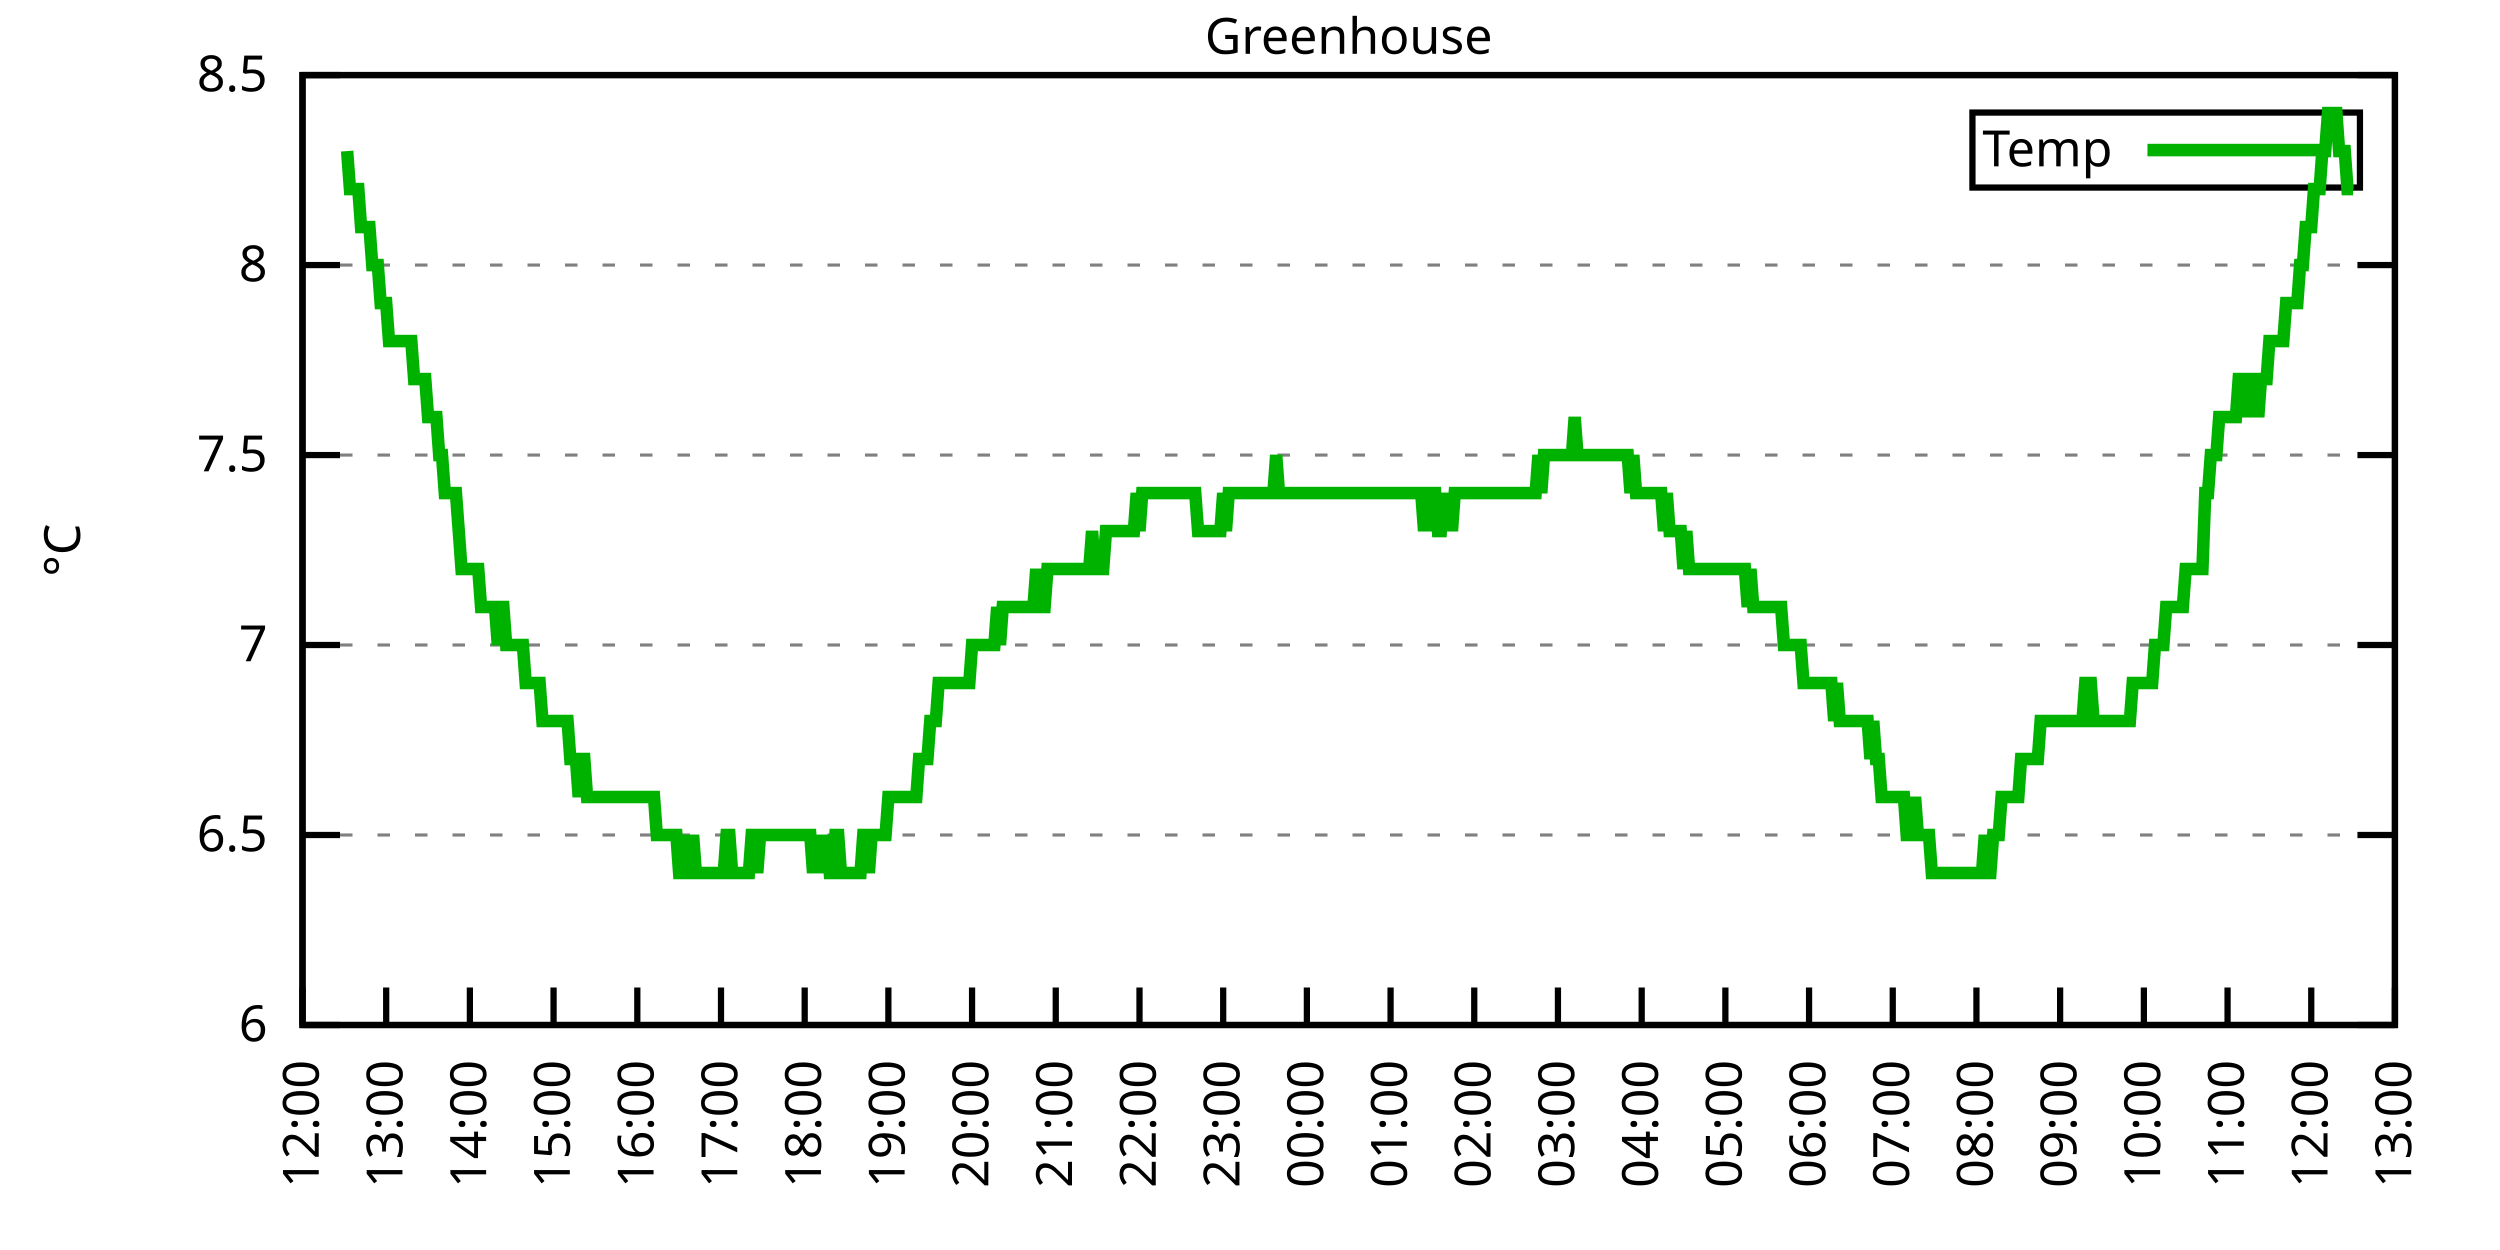
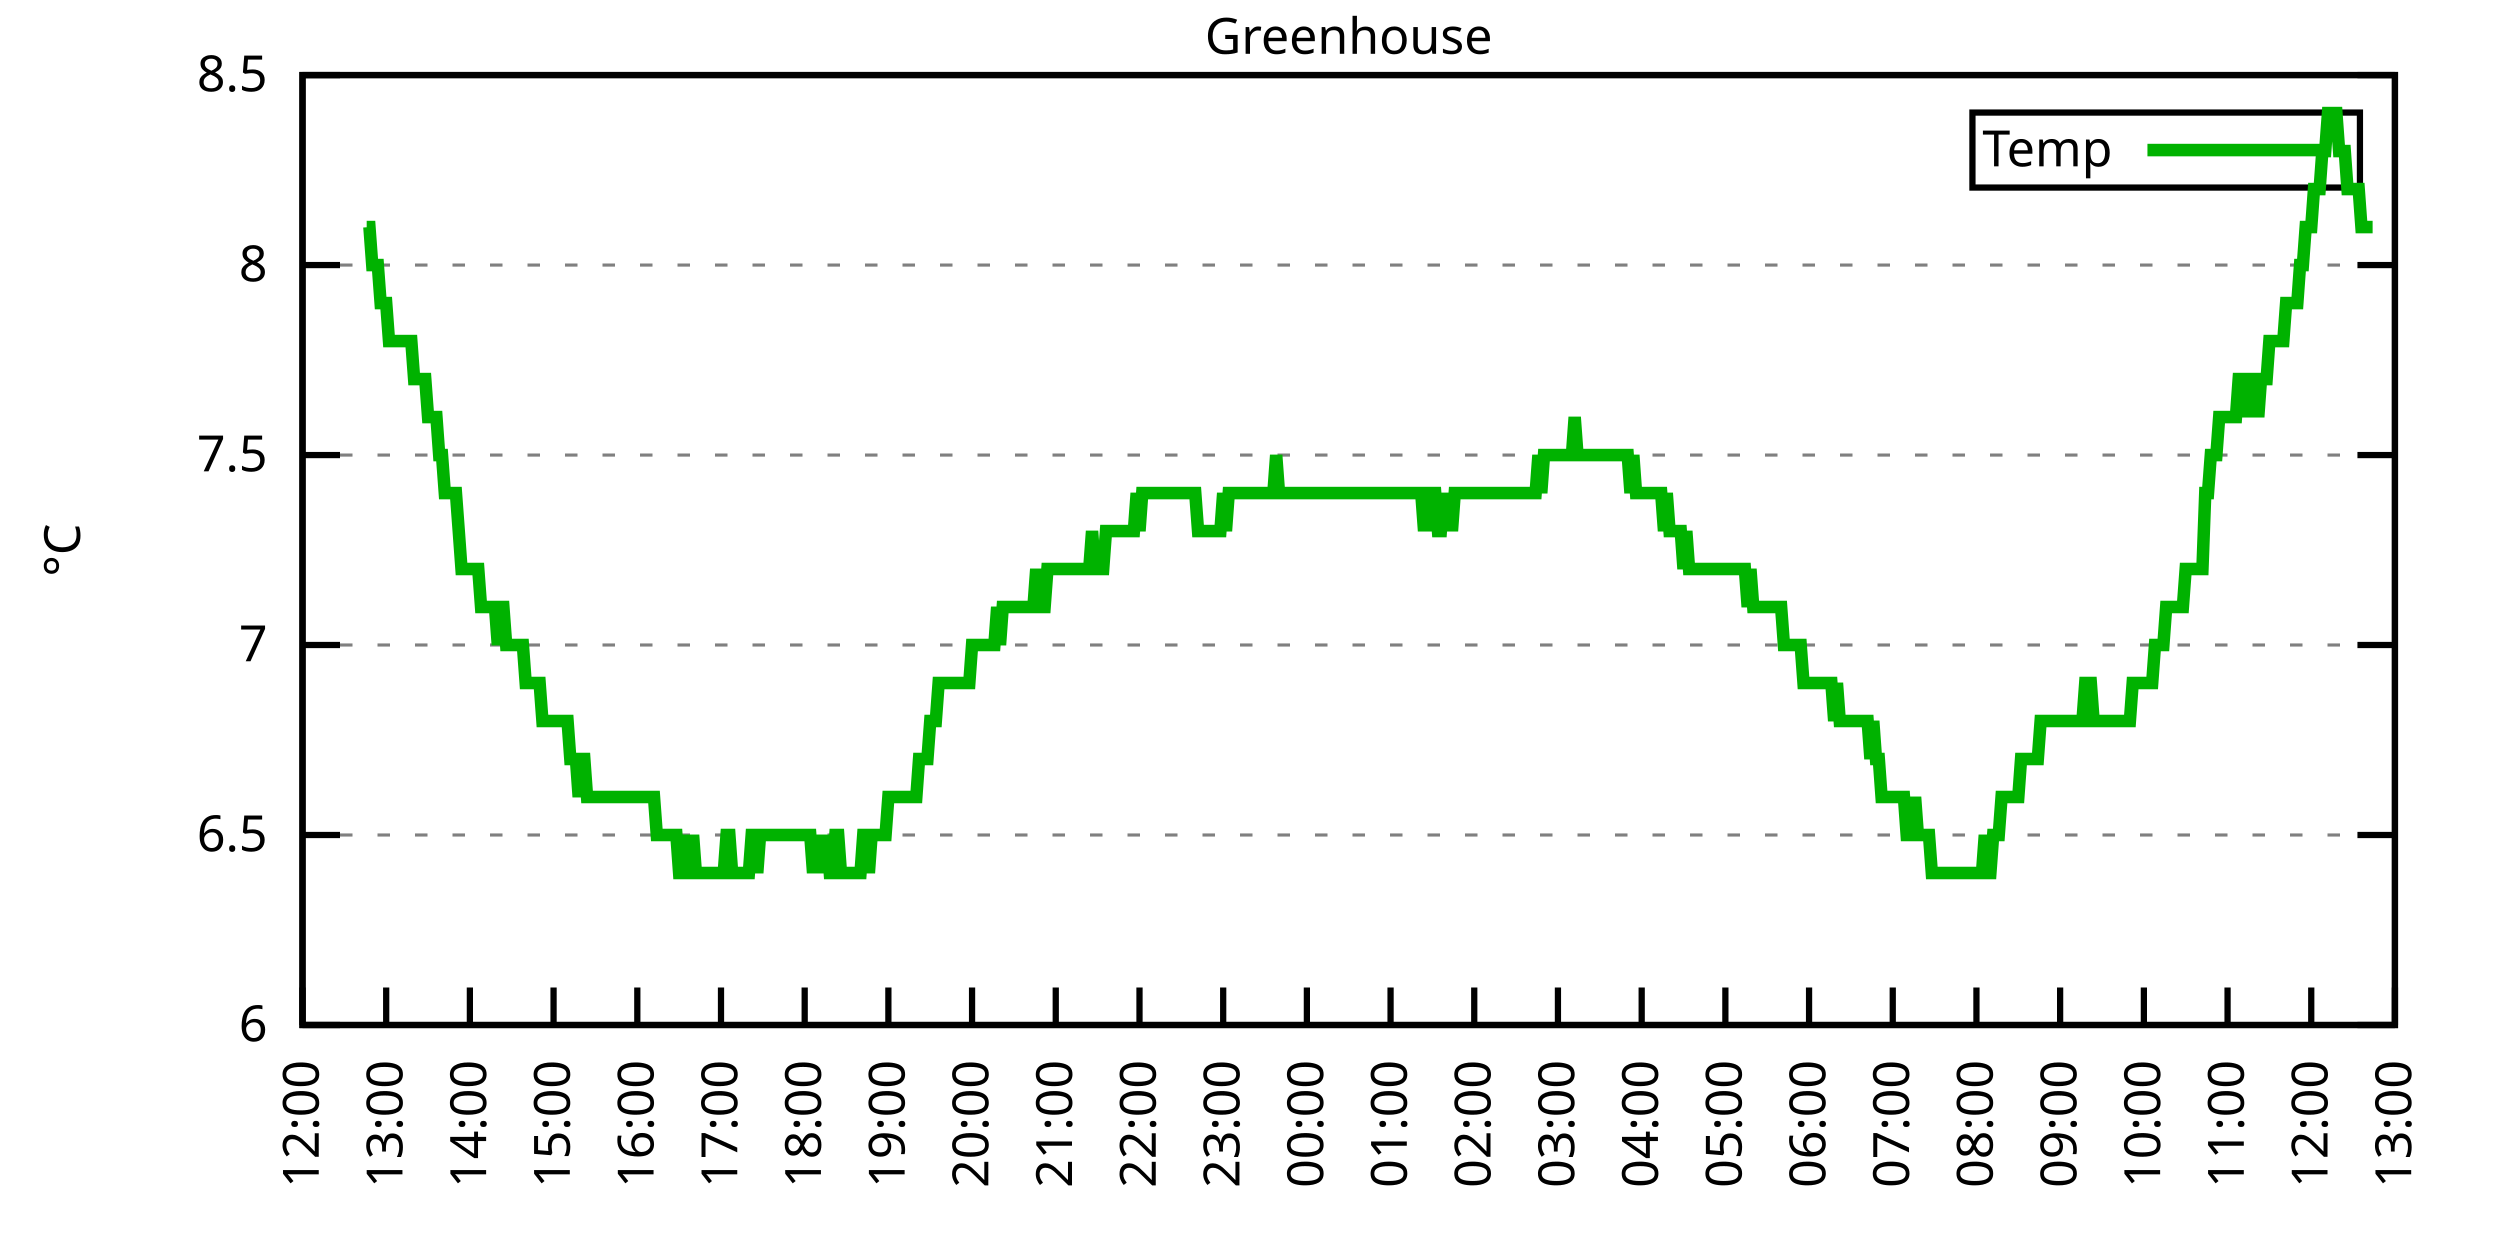
<svg xmlns="http://www.w3.org/2000/svg" xmlns:xlink="http://www.w3.org/1999/xlink" width="400" height="200" viewBox="0 0 400 200">
  <g id="gnuplot_canvas">
    <rect x="0" y="0" width="400" height="200" fill="none" />
    <defs>
      <circle id="gpDot" r="0.5" stroke-width="0.5" stroke="currentColor" />
      <path id="gpPt0" stroke-width="0.333" stroke="currentColor" d="M-1,0 h2 M0,-1 v2" />
      <path id="gpPt1" stroke-width="0.333" stroke="currentColor" d="M-1,-1 L1,1 M1,-1 L-1,1" />
      <path id="gpPt2" stroke-width="0.333" stroke="currentColor" d="M-1,0 L1,0 M0,-1 L0,1 M-1,-1 L1,1 M-1,1 L1,-1" />
      <rect id="gpPt3" stroke-width="0.333" stroke="currentColor" x="-1" y="-1" width="2" height="2" />
      <rect id="gpPt4" stroke-width="0.333" stroke="currentColor" fill="currentColor" x="-1" y="-1" width="2" height="2" />
      <circle id="gpPt5" stroke-width="0.333" stroke="currentColor" cx="0" cy="0" r="1" />
      <use xlink:href="#gpPt5" id="gpPt6" fill="currentColor" stroke="none" />
      <path id="gpPt7" stroke-width="0.333" stroke="currentColor" d="M0,-1.33 L-1.33,0.67 L1.33,0.67 z" />
      <use xlink:href="#gpPt7" id="gpPt8" fill="currentColor" stroke="none" />
      <use xlink:href="#gpPt7" id="gpPt9" stroke="currentColor" transform="rotate(180)" />
      <use xlink:href="#gpPt9" id="gpPt10" fill="currentColor" stroke="none" />
      <use xlink:href="#gpPt3" id="gpPt11" stroke="currentColor" transform="rotate(45)" />
      <use xlink:href="#gpPt11" id="gpPt12" fill="currentColor" stroke="none" />
      <path id="gpPt13" stroke-width="0.333" stroke="currentColor" d="M0,1.330 L1.265,0.411 L0.782,-1.067 L-0.782,-1.076 L-1.265,0.411 z" />
      <use xlink:href="#gpPt13" id="gpPt14" fill="currentColor" stroke="none" />
      <filter id="textbox" filterUnits="objectBoundingBox" x="0" y="0" height="1" width="1">
        <feFlood flood-color="white" flood-opacity="1" result="bgnd" />
        <feComposite in="SourceGraphic" in2="bgnd" operator="atop" />
      </filter>
      <filter id="greybox" filterUnits="objectBoundingBox" x="0" y="0" height="1" width="1">
        <feFlood flood-color="lightgrey" flood-opacity="1" result="grey" />
        <feComposite in="SourceGraphic" in2="grey" operator="atop" />
      </filter>
    </defs>
    <g fill="none" color="white" stroke="currentColor" stroke-width="1.00" stroke-linecap="butt" stroke-linejoin="miter">
</g>
    <g fill="none" color="black" stroke="currentColor" stroke-width="1.00" stroke-linecap="butt" stroke-linejoin="miter">
      <g stroke="none" shape-rendering="crispEdges">
        <polygon fill="rgb(255, 255, 255)" points="48.40,164.00 383.18,164.00 383.18,12.02 48.40,12.02 " />
      </g>
    </g>
    <g fill="none" color="black" stroke="currentColor" stroke-width="1.00" stroke-linecap="butt" stroke-linejoin="miter">
</g>
    <g fill="none" color="black" stroke="black" stroke-width="0.50" stroke-linecap="butt" stroke-linejoin="miter">
</g>
    <g fill="none" color="gray" stroke="currentColor" stroke-width="0.50" stroke-linecap="butt" stroke-linejoin="miter">
      <path stroke="gray" stroke-dasharray="2,4" class="gridline" d="M48.40,164.00 L383.19,164.00  " />
    </g>
    <g fill="none" color="gray" stroke="gray" stroke-width="1.00" stroke-linecap="butt" stroke-linejoin="miter">
</g>
    <g fill="none" color="black" stroke="currentColor" stroke-width="1.00" stroke-linecap="butt" stroke-linejoin="miter">
      <path stroke="black" d="M48.40,164.00 L54.40,164.00 M383.19,164.00 L377.19,164.00  " />
      <g transform="translate(42.80,166.60)" stroke="none" fill="black" font-family="Sans" font-size="8.00" text-anchor="end">
        <text>
          <tspan font-family="Sans"> 6</tspan>
        </text>
      </g>
    </g>
    <g fill="none" color="black" stroke="currentColor" stroke-width="1.00" stroke-linecap="butt" stroke-linejoin="miter">
</g>
    <g fill="none" color="black" stroke="black" stroke-width="0.50" stroke-linecap="butt" stroke-linejoin="miter">
</g>
    <g fill="none" color="gray" stroke="currentColor" stroke-width="0.50" stroke-linecap="butt" stroke-linejoin="miter">
      <path stroke="gray" stroke-dasharray="2,4" class="gridline" d="M48.40,133.60 L383.19,133.60  " />
    </g>
    <g fill="none" color="gray" stroke="gray" stroke-width="1.00" stroke-linecap="butt" stroke-linejoin="miter">
</g>
    <g fill="none" color="black" stroke="currentColor" stroke-width="1.00" stroke-linecap="butt" stroke-linejoin="miter">
      <path stroke="black" d="M48.40,133.60 L54.40,133.60 M383.19,133.60 L377.19,133.60  " />
      <g transform="translate(42.80,136.20)" stroke="none" fill="black" font-family="Sans" font-size="8.00" text-anchor="end">
        <text>
          <tspan font-family="Sans"> 6.5</tspan>
        </text>
      </g>
    </g>
    <g fill="none" color="black" stroke="currentColor" stroke-width="1.00" stroke-linecap="butt" stroke-linejoin="miter">
</g>
    <g fill="none" color="black" stroke="black" stroke-width="0.50" stroke-linecap="butt" stroke-linejoin="miter">
</g>
    <g fill="none" color="gray" stroke="currentColor" stroke-width="0.50" stroke-linecap="butt" stroke-linejoin="miter">
      <path stroke="gray" stroke-dasharray="2,4" class="gridline" d="M48.40,103.20 L383.19,103.20  " />
    </g>
    <g fill="none" color="gray" stroke="gray" stroke-width="1.00" stroke-linecap="butt" stroke-linejoin="miter">
</g>
    <g fill="none" color="black" stroke="currentColor" stroke-width="1.00" stroke-linecap="butt" stroke-linejoin="miter">
      <path stroke="black" d="M48.40,103.20 L54.40,103.20 M383.19,103.20 L377.19,103.20  " />
      <g transform="translate(42.80,105.80)" stroke="none" fill="black" font-family="Sans" font-size="8.00" text-anchor="end">
        <text>
          <tspan font-family="Sans"> 7</tspan>
        </text>
      </g>
    </g>
    <g fill="none" color="black" stroke="currentColor" stroke-width="1.00" stroke-linecap="butt" stroke-linejoin="miter">
</g>
    <g fill="none" color="black" stroke="black" stroke-width="0.50" stroke-linecap="butt" stroke-linejoin="miter">
</g>
    <g fill="none" color="gray" stroke="currentColor" stroke-width="0.50" stroke-linecap="butt" stroke-linejoin="miter">
      <path stroke="gray" stroke-dasharray="2,4" class="gridline" d="M48.40,72.81 L383.19,72.81  " />
    </g>
    <g fill="none" color="gray" stroke="gray" stroke-width="1.00" stroke-linecap="butt" stroke-linejoin="miter">
</g>
    <g fill="none" color="black" stroke="currentColor" stroke-width="1.00" stroke-linecap="butt" stroke-linejoin="miter">
      <path stroke="black" d="M48.40,72.81 L54.40,72.81 M383.19,72.81 L377.19,72.81  " />
      <g transform="translate(42.80,75.41)" stroke="none" fill="black" font-family="Sans" font-size="8.00" text-anchor="end">
        <text>
          <tspan font-family="Sans"> 7.5</tspan>
        </text>
      </g>
    </g>
    <g fill="none" color="black" stroke="currentColor" stroke-width="1.00" stroke-linecap="butt" stroke-linejoin="miter">
</g>
    <g fill="none" color="black" stroke="black" stroke-width="0.50" stroke-linecap="butt" stroke-linejoin="miter">
</g>
    <g fill="none" color="gray" stroke="currentColor" stroke-width="0.50" stroke-linecap="butt" stroke-linejoin="miter">
      <path stroke="gray" stroke-dasharray="2,4" class="gridline" d="M48.40,42.41 L383.19,42.41  " />
    </g>
    <g fill="none" color="gray" stroke="gray" stroke-width="1.00" stroke-linecap="butt" stroke-linejoin="miter">
</g>
    <g fill="none" color="black" stroke="currentColor" stroke-width="1.00" stroke-linecap="butt" stroke-linejoin="miter">
      <path stroke="black" d="M48.40,42.41 L54.40,42.41 M383.19,42.41 L377.19,42.41  " />
      <g transform="translate(42.80,45.01)" stroke="none" fill="black" font-family="Sans" font-size="8.00" text-anchor="end">
        <text>
          <tspan font-family="Sans"> 8</tspan>
        </text>
      </g>
    </g>
    <g fill="none" color="black" stroke="currentColor" stroke-width="1.00" stroke-linecap="butt" stroke-linejoin="miter">
</g>
    <g fill="none" color="black" stroke="black" stroke-width="0.50" stroke-linecap="butt" stroke-linejoin="miter">
</g>
    <g fill="none" color="gray" stroke="currentColor" stroke-width="0.50" stroke-linecap="butt" stroke-linejoin="miter">
      <path stroke="gray" stroke-dasharray="2,4" class="gridline" d="M48.40,12.01 L383.19,12.01  " />
    </g>
    <g fill="none" color="gray" stroke="gray" stroke-width="1.00" stroke-linecap="butt" stroke-linejoin="miter">
</g>
    <g fill="none" color="black" stroke="currentColor" stroke-width="1.00" stroke-linecap="butt" stroke-linejoin="miter">
      <path stroke="black" d="M48.40,12.01 L54.40,12.01 M383.19,12.01 L377.19,12.01  " />
      <g transform="translate(42.80,14.61)" stroke="none" fill="black" font-family="Sans" font-size="8.00" text-anchor="end">
        <text>
          <tspan font-family="Sans"> 8.5</tspan>
        </text>
      </g>
    </g>
    <g fill="none" color="black" stroke="currentColor" stroke-width="1.00" stroke-linecap="butt" stroke-linejoin="miter">
      <path stroke="black" d="M48.40,164.00 L48.40,158.00  " />
      <g transform="translate(51.00,169.60) rotate(270.00)" stroke="none" fill="black" font-family="Sans" font-size="8.00" text-anchor="end">
        <text>
          <tspan font-family="Sans">12:00</tspan>
        </text>
      </g>
    </g>
    <g fill="none" color="black" stroke="currentColor" stroke-width="1.00" stroke-linecap="butt" stroke-linejoin="miter">
      <path stroke="black" d="M61.79,164.00 L61.79,158.00  " />
      <g transform="translate(64.39,169.60) rotate(270.00)" stroke="none" fill="black" font-family="Sans" font-size="8.00" text-anchor="end">
        <text>
          <tspan font-family="Sans">13:00</tspan>
        </text>
      </g>
    </g>
    <g fill="none" color="black" stroke="currentColor" stroke-width="1.00" stroke-linecap="butt" stroke-linejoin="miter">
      <path stroke="black" d="M75.18,164.00 L75.18,158.00  " />
      <g transform="translate(77.78,169.60) rotate(270.00)" stroke="none" fill="black" font-family="Sans" font-size="8.00" text-anchor="end">
        <text>
          <tspan font-family="Sans">14:00</tspan>
        </text>
      </g>
    </g>
    <g fill="none" color="black" stroke="currentColor" stroke-width="1.00" stroke-linecap="butt" stroke-linejoin="miter">
      <path stroke="black" d="M88.57,164.00 L88.57,158.00  " />
      <g transform="translate(91.17,169.60) rotate(270.00)" stroke="none" fill="black" font-family="Sans" font-size="8.00" text-anchor="end">
        <text>
          <tspan font-family="Sans">15:00</tspan>
        </text>
      </g>
    </g>
    <g fill="none" color="black" stroke="currentColor" stroke-width="1.00" stroke-linecap="butt" stroke-linejoin="miter">
      <path stroke="black" d="M101.97,164.00 L101.97,158.00  " />
      <g transform="translate(104.57,169.60) rotate(270.00)" stroke="none" fill="black" font-family="Sans" font-size="8.00" text-anchor="end">
        <text>
          <tspan font-family="Sans">16:00</tspan>
        </text>
      </g>
    </g>
    <g fill="none" color="black" stroke="currentColor" stroke-width="1.00" stroke-linecap="butt" stroke-linejoin="miter">
      <path stroke="black" d="M115.36,164.00 L115.36,158.00  " />
      <g transform="translate(117.96,169.60) rotate(270.00)" stroke="none" fill="black" font-family="Sans" font-size="8.00" text-anchor="end">
        <text>
          <tspan font-family="Sans">17:00</tspan>
        </text>
      </g>
    </g>
    <g fill="none" color="black" stroke="currentColor" stroke-width="1.00" stroke-linecap="butt" stroke-linejoin="miter">
      <path stroke="black" d="M128.75,164.00 L128.75,158.00  " />
      <g transform="translate(131.35,169.60) rotate(270.00)" stroke="none" fill="black" font-family="Sans" font-size="8.00" text-anchor="end">
        <text>
          <tspan font-family="Sans">18:00</tspan>
        </text>
      </g>
    </g>
    <g fill="none" color="black" stroke="currentColor" stroke-width="1.00" stroke-linecap="butt" stroke-linejoin="miter">
      <path stroke="black" d="M142.14,164.00 L142.14,158.00  " />
      <g transform="translate(144.74,169.60) rotate(270.00)" stroke="none" fill="black" font-family="Sans" font-size="8.00" text-anchor="end">
        <text>
          <tspan font-family="Sans">19:00</tspan>
        </text>
      </g>
    </g>
    <g fill="none" color="black" stroke="currentColor" stroke-width="1.00" stroke-linecap="butt" stroke-linejoin="miter">
      <path stroke="black" d="M155.53,164.00 L155.53,158.00  " />
      <g transform="translate(158.13,169.60) rotate(270.00)" stroke="none" fill="black" font-family="Sans" font-size="8.00" text-anchor="end">
        <text>
          <tspan font-family="Sans">20:00</tspan>
        </text>
      </g>
    </g>
    <g fill="none" color="black" stroke="currentColor" stroke-width="1.00" stroke-linecap="butt" stroke-linejoin="miter">
      <path stroke="black" d="M168.92,164.00 L168.92,158.00  " />
      <g transform="translate(171.52,169.60) rotate(270.00)" stroke="none" fill="black" font-family="Sans" font-size="8.00" text-anchor="end">
        <text>
          <tspan font-family="Sans">21:00</tspan>
        </text>
      </g>
    </g>
    <g fill="none" color="black" stroke="currentColor" stroke-width="1.00" stroke-linecap="butt" stroke-linejoin="miter">
      <path stroke="black" d="M182.32,164.00 L182.32,158.00  " />
      <g transform="translate(184.92,169.60) rotate(270.00)" stroke="none" fill="black" font-family="Sans" font-size="8.00" text-anchor="end">
        <text>
          <tspan font-family="Sans">22:00</tspan>
        </text>
      </g>
    </g>
    <g fill="none" color="black" stroke="currentColor" stroke-width="1.00" stroke-linecap="butt" stroke-linejoin="miter">
      <path stroke="black" d="M195.71,164.00 L195.71,158.00  " />
      <g transform="translate(198.31,169.60) rotate(270.00)" stroke="none" fill="black" font-family="Sans" font-size="8.00" text-anchor="end">
        <text>
          <tspan font-family="Sans">23:00</tspan>
        </text>
      </g>
    </g>
    <g fill="none" color="black" stroke="currentColor" stroke-width="1.00" stroke-linecap="butt" stroke-linejoin="miter">
      <path stroke="black" d="M209.10,164.00 L209.10,158.00  " />
      <g transform="translate(211.70,169.60) rotate(270.00)" stroke="none" fill="black" font-family="Sans" font-size="8.00" text-anchor="end">
        <text>
          <tspan font-family="Sans">00:00</tspan>
        </text>
      </g>
    </g>
    <g fill="none" color="black" stroke="currentColor" stroke-width="1.00" stroke-linecap="butt" stroke-linejoin="miter">
      <path stroke="black" d="M222.49,164.00 L222.49,158.00  " />
      <g transform="translate(225.09,169.60) rotate(270.00)" stroke="none" fill="black" font-family="Sans" font-size="8.00" text-anchor="end">
        <text>
          <tspan font-family="Sans">01:00</tspan>
        </text>
      </g>
    </g>
    <g fill="none" color="black" stroke="currentColor" stroke-width="1.00" stroke-linecap="butt" stroke-linejoin="miter">
      <path stroke="black" d="M235.88,164.00 L235.88,158.00  " />
      <g transform="translate(238.48,169.60) rotate(270.00)" stroke="none" fill="black" font-family="Sans" font-size="8.00" text-anchor="end">
        <text>
          <tspan font-family="Sans">02:00</tspan>
        </text>
      </g>
    </g>
    <g fill="none" color="black" stroke="currentColor" stroke-width="1.00" stroke-linecap="butt" stroke-linejoin="miter">
      <path stroke="black" d="M249.27,164.00 L249.27,158.00  " />
      <g transform="translate(251.87,169.60) rotate(270.00)" stroke="none" fill="black" font-family="Sans" font-size="8.00" text-anchor="end">
        <text>
          <tspan font-family="Sans">03:00</tspan>
        </text>
      </g>
    </g>
    <g fill="none" color="black" stroke="currentColor" stroke-width="1.00" stroke-linecap="butt" stroke-linejoin="miter">
      <path stroke="black" d="M262.67,164.00 L262.67,158.00  " />
      <g transform="translate(265.27,169.60) rotate(270.00)" stroke="none" fill="black" font-family="Sans" font-size="8.00" text-anchor="end">
        <text>
          <tspan font-family="Sans">04:00</tspan>
        </text>
      </g>
    </g>
    <g fill="none" color="black" stroke="currentColor" stroke-width="1.00" stroke-linecap="butt" stroke-linejoin="miter">
      <path stroke="black" d="M276.06,164.00 L276.06,158.00  " />
      <g transform="translate(278.66,169.60) rotate(270.00)" stroke="none" fill="black" font-family="Sans" font-size="8.00" text-anchor="end">
        <text>
          <tspan font-family="Sans">05:00</tspan>
        </text>
      </g>
    </g>
    <g fill="none" color="black" stroke="currentColor" stroke-width="1.00" stroke-linecap="butt" stroke-linejoin="miter">
      <path stroke="black" d="M289.45,164.00 L289.45,158.00  " />
      <g transform="translate(292.05,169.60) rotate(270.00)" stroke="none" fill="black" font-family="Sans" font-size="8.00" text-anchor="end">
        <text>
          <tspan font-family="Sans">06:00</tspan>
        </text>
      </g>
    </g>
    <g fill="none" color="black" stroke="currentColor" stroke-width="1.00" stroke-linecap="butt" stroke-linejoin="miter">
      <path stroke="black" d="M302.84,164.00 L302.84,158.00  " />
      <g transform="translate(305.44,169.60) rotate(270.00)" stroke="none" fill="black" font-family="Sans" font-size="8.00" text-anchor="end">
        <text>
          <tspan font-family="Sans">07:00</tspan>
        </text>
      </g>
    </g>
    <g fill="none" color="black" stroke="currentColor" stroke-width="1.00" stroke-linecap="butt" stroke-linejoin="miter">
      <path stroke="black" d="M316.23,164.00 L316.23,158.00  " />
      <g transform="translate(318.83,169.60) rotate(270.00)" stroke="none" fill="black" font-family="Sans" font-size="8.00" text-anchor="end">
        <text>
          <tspan font-family="Sans">08:00</tspan>
        </text>
      </g>
    </g>
    <g fill="none" color="black" stroke="currentColor" stroke-width="1.00" stroke-linecap="butt" stroke-linejoin="miter">
      <path stroke="black" d="M329.62,164.00 L329.62,158.00  " />
      <g transform="translate(332.22,169.60) rotate(270.00)" stroke="none" fill="black" font-family="Sans" font-size="8.00" text-anchor="end">
        <text>
          <tspan font-family="Sans">09:00</tspan>
        </text>
      </g>
    </g>
    <g fill="none" color="black" stroke="currentColor" stroke-width="1.00" stroke-linecap="butt" stroke-linejoin="miter">
      <path stroke="black" d="M343.02,164.00 L343.02,158.00  " />
      <g transform="translate(345.62,169.60) rotate(270.00)" stroke="none" fill="black" font-family="Sans" font-size="8.00" text-anchor="end">
        <text>
          <tspan font-family="Sans">10:00</tspan>
        </text>
      </g>
    </g>
    <g fill="none" color="black" stroke="currentColor" stroke-width="1.00" stroke-linecap="butt" stroke-linejoin="miter">
      <path stroke="black" d="M356.41,164.00 L356.41,158.00  " />
      <g transform="translate(359.01,169.60) rotate(270.00)" stroke="none" fill="black" font-family="Sans" font-size="8.00" text-anchor="end">
        <text>
          <tspan font-family="Sans">11:00</tspan>
        </text>
      </g>
    </g>
    <g fill="none" color="black" stroke="currentColor" stroke-width="1.00" stroke-linecap="butt" stroke-linejoin="miter">
      <path stroke="black" d="M369.80,164.00 L369.80,158.00  " />
      <g transform="translate(372.40,169.60) rotate(270.00)" stroke="none" fill="black" font-family="Sans" font-size="8.00" text-anchor="end">
        <text>
          <tspan font-family="Sans">12:00</tspan>
        </text>
      </g>
    </g>
    <g fill="none" color="black" stroke="currentColor" stroke-width="1.00" stroke-linecap="butt" stroke-linejoin="miter">
      <path stroke="black" d="M383.19,164.00 L383.19,158.00  " />
      <g transform="translate(385.79,169.60) rotate(270.00)" stroke="none" fill="black" font-family="Sans" font-size="8.00" text-anchor="end">
        <text>
          <tspan font-family="Sans">13:00</tspan>
        </text>
      </g>
    </g>
    <g fill="none" color="black" stroke="currentColor" stroke-width="1.00" stroke-linecap="butt" stroke-linejoin="miter">
</g>
    <g fill="none" color="black" stroke="currentColor" stroke-width="1.00" stroke-linecap="butt" stroke-linejoin="miter">
      <path stroke="black" d="M48.40,12.01 L48.40,164.00 L383.19,164.00 L383.19,12.01 L48.40,12.01 Z  " />
    </g>
    <g fill="none" color="black" stroke="currentColor" stroke-width="1.00" stroke-linecap="butt" stroke-linejoin="miter">
</g>
    <g fill="none" color="black" stroke="currentColor" stroke-width="1.00" stroke-linecap="butt" stroke-linejoin="miter">
      <path stroke="black" d="M315.59,30.01 L315.59,18.01 L377.59,18.01 L377.59,30.01 L315.59,30.01 Z  " />
    </g>
    <g id="Greenhouse_plot_1">
      <g fill="none" color="white" stroke="black" stroke-width="2.00" stroke-linecap="butt" stroke-linejoin="miter">
</g>
      <g fill="none" color="black" stroke="currentColor" stroke-width="2.00" stroke-linecap="butt" stroke-linejoin="miter">
        <g transform="translate(337.99,26.61)" stroke="none" fill="black" font-family="Sans" font-size="8.00" text-anchor="end">
          <text>
            <tspan font-family="Sans">Temp</tspan>
          </text>
        </g>
      </g>
      <g fill="none" color="black" stroke="currentColor" stroke-width="2.00" stroke-linecap="butt" stroke-linejoin="miter">
-         <path stroke="rgb(  0, 178,   0)" d="M343.59,24.01 L371.99,24.01 M55.54,24.17 L55.99,30.25 L56.43,30.25 L56.88,30.25 L57.33,30.25 L57.77,36.33   L58.22,36.33 L58.67,36.33 L59.11,36.33 L59.56,42.41 L60.01,42.41 L60.45,42.41 L60.90,48.49 L61.35,48.49   L61.79,48.49 L62.24,54.57 L62.68,54.57 L63.13,54.57 L63.58,54.57 L64.02,54.57 L64.47,54.57 L64.92,54.57   L65.36,54.57 L65.81,54.57 L66.26,60.65 L66.70,60.65 L67.15,60.65 L67.59,60.65 L68.04,60.65 L68.49,66.73   L68.93,66.73 L69.38,66.73 L69.83,66.73 L70.27,72.81 L70.72,72.81 L71.17,78.89 L71.61,78.89 L72.06,78.89   L72.50,78.89 L72.95,78.89 L73.40,84.97 L73.84,91.04 L74.29,91.04 L74.74,91.04 L75.18,91.04 L75.63,91.04   L76.08,91.04 L76.52,91.04 L76.97,97.12 L77.42,97.12 L77.86,97.12 L78.31,97.12 L78.75,97.12 L79.20,97.12   L79.65,103.20 L80.09,97.12 L80.54,97.12 L80.99,103.20 L81.43,103.20 L81.88,103.20 L82.33,103.20 L82.77,103.20   L83.22,103.20 L83.66,103.20 L84.11,109.28 L84.56,109.28 L85.00,109.28 L85.45,109.28 L85.90,109.28 L86.34,109.28   L86.79,115.36 L87.24,115.36 L87.68,115.36 L88.13,115.36 L88.57,115.36 L89.02,115.36 L89.47,115.36 L89.91,115.36   L90.36,115.36 L90.81,115.36 L91.25,121.44 L91.70,121.44 L92.15,121.44 L92.59,127.52 L93.04,121.44 L93.49,121.44   L93.93,127.52 L94.38,127.52 L94.82,127.52 L95.27,127.52 L95.72,127.52 L96.16,127.52 L96.61,127.52 L97.06,127.52   L97.50,127.52 L97.95,127.52 L98.40,127.52 L98.84,127.52 L99.29,127.52 L99.73,127.52 L100.18,127.52 L100.63,127.52   L101.07,127.52 L101.52,127.52 L101.97,127.52 L102.41,127.52 L102.86,127.52 L103.31,127.52 L103.75,127.52 L104.20,127.52   L104.64,127.52 L105.09,133.60 L105.54,133.60 L105.98,133.60 L106.43,133.60 L106.88,133.60 L107.32,133.60 L107.77,133.60   L108.22,133.60 L108.66,139.68 L109.11,139.68 L109.55,133.60 L110.00,139.68 L110.45,139.68 L110.89,133.60 L111.34,139.68   L111.79,139.68 L112.23,139.68 L112.68,139.68 L113.13,139.68 L113.57,139.68 L114.02,139.68 L114.47,139.68 L114.91,139.68   L115.36,139.68 L115.80,139.68 L116.25,133.60 L116.70,133.60 L117.14,139.68 L117.59,139.68 L118.04,139.68 L118.48,139.68   L118.93,139.68 L119.38,139.68 L119.82,139.68 L120.27,133.60 L120.71,133.60 L121.16,139.68 L121.61,133.60 L122.05,133.60   L122.50,133.60 L122.95,133.60 L123.39,133.60 L123.84,133.60 L124.29,133.60 L124.73,133.60 L125.18,133.60 L125.62,133.60   L126.07,133.60 L126.52,133.60 L126.96,133.60 L127.41,133.60 L127.86,133.60 L128.30,133.60 L128.75,133.60 L129.20,133.60   L129.64,133.60 L130.09,139.68 L130.54,133.60 L130.98,139.68 L131.43,133.60 L131.87,139.68 L132.32,133.60 L132.77,139.68   L133.21,139.68 L133.66,133.60 L134.11,133.60 L134.55,139.68 L135.00,139.68 L135.45,139.68 L135.89,139.68 L136.34,139.68   L136.78,139.68 L137.23,139.68 L137.68,139.68 L138.12,133.60 L138.57,133.60 L139.02,139.68 L139.46,133.60 L139.91,133.60   L140.36,133.60 L140.80,133.60 L141.25,133.60 L141.69,133.60 L142.14,127.52 L142.59,127.52 L143.03,127.52 L143.48,127.52   L143.93,127.52 L144.37,127.52 L144.82,127.52 L145.27,127.52 L145.71,127.52 L146.16,127.52 L146.61,127.52 L147.05,121.44   L147.50,121.44 L147.94,121.44 L148.39,121.44 L148.84,115.36 L149.28,115.36 L149.73,115.36 L150.18,109.28 L150.62,109.28   L151.07,109.28 L151.52,109.28 L151.96,109.28 L152.41,109.28 L152.85,109.28 L153.30,109.28 L153.75,109.28 L154.19,109.28   L154.64,109.28 L155.09,109.28 L155.53,103.20 L155.98,103.20 L156.43,103.20 L156.87,103.20 L157.32,103.20 L157.76,103.20   L158.21,103.20 L158.66,103.20 L159.10,103.20 L159.55,97.12 L160.00,103.20 L160.44,97.12 L160.89,97.12 L161.34,97.12   L161.78,97.12 L162.23,97.12 L162.67,97.12 L163.12,97.12 L163.57,97.12 L164.01,97.12 L164.46,97.12 L164.91,97.12   L165.35,97.12 L165.80,91.04 L166.25,97.12 L166.69,97.12 L167.14,97.12 L167.59,91.04 L168.03,91.04 L168.48,91.04   L168.92,91.04 L169.37,91.04 L169.82,91.04 L170.26,91.04 L170.71,91.04 L171.16,91.04 L171.60,91.04 L172.05,91.04   L172.50,91.04 L172.94,91.04 L173.39,91.04 L173.83,91.04 L174.28,91.04 L174.73,84.97 L175.17,91.04 L175.62,91.04   L176.07,91.04 L176.51,91.04 L176.96,84.97 L177.41,84.97 L177.85,84.97 L178.30,84.97 L178.74,84.97 L179.19,84.97   L179.64,84.97 L180.08,84.97 L180.53,84.97 L180.98,84.97 L181.42,84.97 L181.87,78.89 L182.32,84.97 L182.76,78.89   L183.21,78.89 L183.66,78.89 L184.10,78.89 L184.55,78.89 L184.99,78.89 L185.44,78.89 L185.89,78.89 L186.33,78.89   L186.78,78.89 L187.23,78.89 L187.67,78.89 L188.12,78.89 L188.57,78.89 L189.01,78.89 L189.46,78.89 L189.90,78.89   L190.35,78.89 L190.80,78.89 L191.24,78.89 L191.69,84.97 L192.14,84.97 L192.58,84.97 L193.03,84.97 L193.48,84.97   L193.92,84.97 L194.37,84.97 L194.81,84.97 L195.26,84.97 L195.71,78.89 L196.15,84.97 L196.60,78.89 L197.05,78.89   L197.49,78.89 L197.94,78.89 L198.39,78.89 L198.83,78.89 L199.28,78.89 L199.73,78.89 L200.17,78.89 L200.62,78.89   L201.06,78.89 L201.51,78.89 L201.96,78.89 L202.40,78.89 L202.85,78.89 L203.30,78.89 L203.74,78.89 L204.19,72.81   L204.64,78.89 L205.08,78.89 L205.53,78.89 L205.97,78.89 L206.42,78.89 L206.87,78.89 L207.31,78.89 L207.76,78.89   L208.21,78.89 L208.65,78.89 L209.10,78.89 L209.55,78.89 L209.99,78.89 L210.44,78.89 L210.88,78.89 L211.33,78.89   L211.78,78.89 L212.22,78.89 L212.67,78.89 L213.12,78.89 L213.56,78.89 L214.01,78.89 L214.46,78.89 L214.90,78.89   L215.35,78.89 L215.80,78.89 L216.24,78.89 L216.69,78.89 L217.13,78.89 L217.58,78.89 L218.03,78.89 L218.47,78.89   L218.92,78.89 L219.37,78.89 L219.81,78.89 L220.26,78.89 L220.71,78.89 L221.15,78.89 L221.60,78.89 L222.04,78.89   L222.49,78.89 L222.94,78.89 L223.38,78.89 L223.83,78.89 L224.28,78.89 L224.72,78.89 L225.17,78.89 L225.62,78.89   L226.06,78.89 L226.51,78.89 L226.95,78.89 L227.40,78.89 L227.85,84.97 L228.29,78.89 L228.74,84.97 L229.19,78.89   L229.63,78.89 L230.08,84.97 L230.53,84.97 L230.97,78.89 L231.42,84.97 L231.86,78.89 L232.31,84.97 L232.76,78.89   L233.20,78.89 L233.65,78.89 L234.10,78.89 L234.54,78.89 L234.99,78.89 L235.44,78.89 L235.88,78.89 L236.33,78.89   L236.78,78.89 L237.22,78.89 L237.67,78.89 L238.11,78.89 L238.56,78.89 L239.01,78.89 L239.45,78.89 L239.90,78.89   L240.35,78.89 L240.79,78.89 L241.24,78.89 L241.69,78.89 L242.13,78.89 L242.58,78.89 L243.02,78.89 L243.47,78.89   L243.92,78.89 L244.36,78.89 L244.81,78.89 L245.26,78.89 L245.70,78.89 L246.15,72.81 L246.60,78.89 L247.04,72.81   L247.49,72.81 L247.93,72.81 L248.38,72.81 L248.83,72.81 L249.27,72.81 L249.72,72.81 L250.17,72.81 L250.61,72.81   L251.06,72.81 L251.51,72.81 L251.95,66.73 L252.40,72.81 L252.85,72.81 L253.29,72.81 L253.74,72.81 L254.18,72.81   L254.63,72.81 L255.08,72.81 L255.52,72.81 L255.97,72.81 L256.42,72.81 L256.86,72.81 L257.31,72.81 L257.76,72.81   L258.20,72.81 L258.65,72.81 L259.09,72.81 L259.54,72.81 L259.99,72.81 L260.43,72.81 L260.88,78.89 L261.33,72.81   L261.77,78.89 L262.22,78.89 L262.67,78.89 L263.11,78.89 L263.56,78.89 L264.00,78.89 L264.45,78.89 L264.90,78.89   L265.34,78.89 L265.79,78.89 L266.24,84.97 L266.68,78.89 L267.13,84.97 L267.58,84.97 L268.02,84.97 L268.47,84.97   L268.92,84.97 L269.36,91.04 L269.81,84.97 L270.25,91.04 L270.70,91.04 L271.15,91.04 L271.59,91.04 L272.04,91.04   L272.49,91.04 L272.93,91.04 L273.38,91.04 L273.83,91.04 L274.27,91.04 L274.72,91.04 L275.16,91.04 L275.61,91.04   L276.06,91.04 L276.50,91.04 L276.95,91.04 L277.40,91.04 L277.84,91.04 L278.29,91.04 L278.74,91.04 L279.18,91.04   L279.63,97.12 L280.07,91.04 L280.52,97.12 L280.97,97.12 L281.41,97.12 L281.86,97.12 L282.31,97.12 L282.75,97.12   L283.20,97.12 L283.65,97.12 L284.09,97.12 L284.54,97.12 L284.98,97.12 L285.43,103.20 L285.88,103.20 L286.32,103.20   L286.77,103.20 L287.22,103.20 L287.66,103.20 L288.11,103.20 L288.56,109.28 L289.00,109.28 L289.45,109.28 L289.90,109.28   L290.34,109.28 L290.79,109.28 L291.23,109.28 L291.68,109.28 L292.13,109.28 L292.57,109.28 L293.02,109.28 L293.47,115.36   L293.91,109.28 L294.36,115.36 L294.81,115.36 L295.25,115.36 L295.70,115.36 L296.14,115.36 L296.59,115.36 L297.04,115.36   L297.48,115.36 L297.93,115.36 L298.38,115.36 L298.82,115.36 L299.27,121.44 L299.72,115.36 L300.16,121.44 L300.61,121.44   L301.05,127.52 L301.50,127.52 L301.95,127.52 L302.39,127.52 L302.84,127.52 L303.29,127.52 L303.73,127.52 L304.18,127.52   L304.63,127.52 L305.07,133.60 L305.52,133.60 L305.97,133.60 L306.41,127.52 L306.86,133.60 L307.30,133.60 L307.75,133.60   L308.20,133.60 L308.64,133.60 L309.09,139.68 L309.54,139.68 L309.98,139.68 L310.43,139.68 L310.88,139.68 L311.32,139.68   L311.77,139.68 L312.21,139.68 L312.66,139.68 L313.11,139.68 L313.55,139.68 L314.00,139.68 L314.45,139.68 L314.89,139.68   L315.34,139.68 L315.79,139.68 L316.23,139.68 L316.68,139.68 L317.12,139.68 L317.57,133.60 L318.02,139.68 L318.46,139.68   L318.91,133.60 L319.36,133.60 L319.80,133.60 L320.25,127.52 L320.70,127.52 L321.14,127.52 L321.59,127.52 L322.04,127.52   L322.48,127.52 L322.93,127.52 L323.37,121.44 L323.82,121.44 L324.27,121.44 L324.71,121.44 L325.16,121.44 L325.61,121.44   L326.05,121.44 L326.50,115.36 L326.95,115.36 L327.39,115.36 L327.84,115.36 L328.28,115.36 L328.73,115.36 L329.18,115.36   L329.62,115.36 L330.07,115.36 L330.52,115.36 L330.96,115.36 L331.41,115.36 L331.86,115.36 L332.30,115.36 L332.75,115.36   L333.19,115.36 L333.64,109.28 L334.09,109.28 L334.53,109.28 L334.98,115.36 L335.43,115.36 L335.87,115.36 L336.32,115.36   L336.77,115.36 L337.21,115.36 L337.66,115.36 L338.10,115.36 L338.55,115.36 L339.00,115.36 L339.44,115.36 L339.89,115.36   L340.34,115.36 L340.78,115.36 L341.23,109.28 L341.68,109.28 L342.12,109.28 L342.57,109.28 L343.02,109.28 L343.46,109.28   L343.91,109.28 L344.35,109.28 L344.80,103.20 L345.25,103.20 L345.69,103.20 L346.14,103.20 L346.59,97.12 L347.03,97.12   L347.48,97.12 L347.93,97.12 L348.37,97.12 L348.82,97.12 L349.26,97.12 L349.71,91.04 L350.16,91.04 L350.60,91.04   L351.05,91.04 L351.50,91.04 L351.94,91.04 L352.39,91.04 L352.84,78.89 L353.28,78.89 L353.73,72.81 L354.17,72.81   L354.62,72.81 L355.07,66.73 L355.51,66.73 L355.96,66.73 L356.41,66.73 L356.85,66.73 L357.30,66.73 L357.75,66.73   L358.19,60.65 L358.64,60.65 L359.09,60.65 L359.53,66.73 L359.98,60.65 L360.42,60.65 L360.87,60.65 L361.32,66.73   L361.76,60.65 L362.21,60.65 L362.66,60.65 L363.10,54.57 L363.55,54.57 L364.00,54.57 L364.44,54.57 L364.89,54.57   L365.33,54.57 L365.78,48.49 L366.23,48.49 L366.67,48.49 L367.12,48.49 L367.57,48.49 L368.01,42.41 L368.46,42.41   L368.91,36.33 L369.35,36.33 L369.80,36.33 L370.24,30.25 L370.69,30.25 L371.14,30.25 L371.58,24.17 L372.03,24.17   L372.48,18.09 L372.92,18.09 L373.37,18.09 L373.82,18.09 L374.26,24.17 L374.71,24.17 L375.16,24.17 L375.60,30.25   L376.05,30.25 L376.49,30.25  " />
+         <path stroke="rgb(  0, 178,   0)" d="M343.59,24.01 L371.99,24.01 M58.67,36.33 L59.11,36.33 L59.56,42.41 L60.01,42.41 L60.45,42.41 L60.90,48.49   L61.35,48.49 L61.79,48.49 L62.24,54.57 L62.68,54.57 L63.13,54.57 L63.58,54.57 L64.02,54.57 L64.47,54.57   L64.92,54.57 L65.36,54.57 L65.81,54.57 L66.26,60.65 L66.70,60.65 L67.15,60.65 L67.59,60.65 L68.04,60.65   L68.49,66.73 L68.93,66.73 L69.38,66.73 L69.83,66.73 L70.27,72.81 L70.72,72.81 L71.17,78.89 L71.61,78.89   L72.06,78.89 L72.50,78.89 L72.95,78.89 L73.40,84.97 L73.84,91.04 L74.29,91.04 L74.74,91.04 L75.18,91.04   L75.63,91.04 L76.08,91.04 L76.52,91.04 L76.97,97.12 L77.42,97.12 L77.86,97.12 L78.31,97.12 L78.75,97.12   L79.20,97.12 L79.65,103.20 L80.09,97.12 L80.54,97.12 L80.99,103.20 L81.43,103.20 L81.88,103.20 L82.33,103.20   L82.77,103.20 L83.22,103.20 L83.66,103.20 L84.11,109.28 L84.56,109.28 L85.00,109.28 L85.45,109.28 L85.90,109.28   L86.34,109.28 L86.79,115.36 L87.24,115.36 L87.68,115.36 L88.13,115.36 L88.57,115.36 L89.02,115.36 L89.47,115.36   L89.91,115.36 L90.36,115.36 L90.81,115.36 L91.25,121.44 L91.70,121.44 L92.15,121.44 L92.59,127.52 L93.04,121.44   L93.49,121.44 L93.93,127.52 L94.38,127.52 L94.82,127.52 L95.27,127.52 L95.72,127.52 L96.16,127.52 L96.61,127.52   L97.06,127.52 L97.50,127.52 L97.95,127.52 L98.40,127.52 L98.84,127.52 L99.29,127.52 L99.73,127.52 L100.18,127.52   L100.63,127.52 L101.07,127.52 L101.52,127.52 L101.97,127.52 L102.41,127.52 L102.86,127.52 L103.31,127.52 L103.75,127.52   L104.20,127.52 L104.64,127.52 L105.09,133.60 L105.54,133.60 L105.98,133.60 L106.43,133.60 L106.88,133.60 L107.32,133.60   L107.77,133.60 L108.22,133.60 L108.66,139.68 L109.11,139.68 L109.55,133.60 L110.00,139.68 L110.45,139.68 L110.89,133.60   L111.34,139.68 L111.79,139.68 L112.23,139.68 L112.68,139.68 L113.13,139.68 L113.57,139.68 L114.02,139.68 L114.47,139.68   L114.91,139.68 L115.36,139.68 L115.80,139.68 L116.25,133.60 L116.70,133.60 L117.14,139.68 L117.59,139.68 L118.04,139.68   L118.48,139.68 L118.93,139.68 L119.38,139.68 L119.82,139.68 L120.27,133.60 L120.71,133.60 L121.16,139.68 L121.61,133.60   L122.05,133.60 L122.50,133.60 L122.95,133.60 L123.39,133.60 L123.84,133.60 L124.29,133.60 L124.73,133.60 L125.18,133.60   L125.62,133.60 L126.07,133.60 L126.52,133.60 L126.96,133.60 L127.41,133.60 L127.86,133.60 L128.30,133.60 L128.75,133.60   L129.20,133.60 L129.64,133.60 L130.09,139.68 L130.54,133.60 L130.98,139.68 L131.43,133.60 L131.87,139.68 L132.32,133.60   L132.77,139.68 L133.21,139.68 L133.66,133.60 L134.11,133.60 L134.55,139.68 L135.00,139.68 L135.45,139.68 L135.89,139.68   L136.34,139.68 L136.78,139.68 L137.23,139.68 L137.68,139.68 L138.12,133.60 L138.57,133.60 L139.02,139.68 L139.46,133.60   L139.91,133.60 L140.36,133.60 L140.80,133.60 L141.25,133.60 L141.69,133.60 L142.14,127.52 L142.59,127.52 L143.03,127.52   L143.48,127.52 L143.93,127.52 L144.37,127.52 L144.82,127.52 L145.27,127.52 L145.71,127.52 L146.16,127.52 L146.61,127.52   L147.05,121.44 L147.50,121.44 L147.94,121.44 L148.39,121.44 L148.84,115.36 L149.28,115.36 L149.73,115.36 L150.18,109.28   L150.62,109.28 L151.07,109.28 L151.52,109.28 L151.96,109.28 L152.41,109.28 L152.85,109.28 L153.30,109.28 L153.75,109.28   L154.19,109.28 L154.64,109.28 L155.09,109.28 L155.53,103.20 L155.98,103.20 L156.43,103.20 L156.87,103.20 L157.32,103.20   L157.76,103.20 L158.21,103.20 L158.66,103.20 L159.10,103.20 L159.55,97.12 L160.00,103.20 L160.44,97.12 L160.89,97.12   L161.34,97.12 L161.78,97.12 L162.23,97.12 L162.67,97.12 L163.12,97.12 L163.57,97.12 L164.01,97.12 L164.46,97.12   L164.91,97.12 L165.35,97.12 L165.80,91.04 L166.25,97.12 L166.69,97.12 L167.14,97.12 L167.59,91.04 L168.03,91.04   L168.48,91.04 L168.92,91.04 L169.37,91.04 L169.82,91.04 L170.26,91.04 L170.71,91.04 L171.16,91.04 L171.60,91.04   L172.05,91.04 L172.50,91.04 L172.94,91.04 L173.39,91.04 L173.83,91.04 L174.28,91.04 L174.73,84.97 L175.17,91.04   L175.62,91.04 L176.07,91.04 L176.51,91.04 L176.96,84.97 L177.41,84.97 L177.85,84.97 L178.30,84.97 L178.74,84.97   L179.19,84.97 L179.64,84.97 L180.08,84.97 L180.53,84.97 L180.98,84.97 L181.42,84.97 L181.87,78.89 L182.32,84.97   L182.76,78.89 L183.21,78.89 L183.66,78.89 L184.10,78.89 L184.55,78.89 L184.99,78.89 L185.44,78.89 L185.89,78.89   L186.33,78.89 L186.78,78.89 L187.23,78.89 L187.67,78.89 L188.12,78.89 L188.57,78.89 L189.01,78.89 L189.46,78.89   L189.90,78.89 L190.35,78.89 L190.80,78.89 L191.24,78.89 L191.69,84.97 L192.14,84.97 L192.58,84.97 L193.03,84.97   L193.48,84.97 L193.92,84.97 L194.37,84.97 L194.81,84.97 L195.26,84.97 L195.71,78.89 L196.15,84.97 L196.60,78.89   L197.05,78.89 L197.49,78.89 L197.94,78.89 L198.39,78.89 L198.83,78.89 L199.28,78.89 L199.73,78.89 L200.17,78.89   L200.62,78.89 L201.06,78.89 L201.51,78.89 L201.96,78.89 L202.40,78.89 L202.85,78.89 L203.30,78.89 L203.74,78.89   L204.19,72.81 L204.64,78.89 L205.08,78.89 L205.53,78.89 L205.97,78.89 L206.42,78.89 L206.87,78.89 L207.31,78.89   L207.76,78.89 L208.21,78.89 L208.65,78.89 L209.10,78.89 L209.55,78.89 L209.99,78.89 L210.44,78.89 L210.88,78.89   L211.33,78.89 L211.78,78.89 L212.22,78.89 L212.67,78.89 L213.12,78.89 L213.56,78.89 L214.01,78.89 L214.46,78.89   L214.90,78.89 L215.35,78.89 L215.80,78.89 L216.24,78.89 L216.69,78.89 L217.13,78.89 L217.58,78.89 L218.03,78.89   L218.47,78.89 L218.92,78.89 L219.37,78.89 L219.81,78.89 L220.26,78.89 L220.71,78.89 L221.15,78.89 L221.60,78.89   L222.04,78.89 L222.49,78.89 L222.94,78.89 L223.38,78.89 L223.83,78.89 L224.28,78.89 L224.72,78.89 L225.17,78.89   L225.62,78.89 L226.06,78.89 L226.51,78.89 L226.95,78.89 L227.40,78.89 L227.85,84.97 L228.29,78.89 L228.74,84.97   L229.19,78.89 L229.63,78.89 L230.08,84.97 L230.53,84.97 L230.97,78.89 L231.42,84.97 L231.86,78.89 L232.31,84.97   L232.76,78.89 L233.20,78.89 L233.65,78.89 L234.10,78.89 L234.54,78.89 L234.99,78.89 L235.44,78.89 L235.88,78.89   L236.33,78.89 L236.78,78.89 L237.22,78.89 L237.67,78.89 L238.11,78.89 L238.56,78.89 L239.01,78.89 L239.45,78.89   L239.90,78.89 L240.35,78.89 L240.79,78.89 L241.24,78.89 L241.69,78.89 L242.13,78.89 L242.58,78.89 L243.02,78.89   L243.47,78.89 L243.92,78.89 L244.36,78.89 L244.81,78.89 L245.26,78.89 L245.70,78.89 L246.15,72.81 L246.60,78.89   L247.04,72.81 L247.49,72.81 L247.93,72.81 L248.38,72.81 L248.83,72.81 L249.27,72.81 L249.72,72.81 L250.17,72.81   L250.61,72.81 L251.06,72.81 L251.51,72.81 L251.95,66.73 L252.40,72.81 L252.85,72.81 L253.29,72.81 L253.74,72.81   L254.18,72.81 L254.63,72.81 L255.08,72.81 L255.52,72.81 L255.97,72.81 L256.42,72.81 L256.86,72.81 L257.31,72.81   L257.76,72.81 L258.20,72.81 L258.65,72.81 L259.09,72.81 L259.54,72.81 L259.99,72.81 L260.43,72.81 L260.88,78.89   L261.33,72.81 L261.77,78.89 L262.22,78.89 L262.67,78.89 L263.11,78.89 L263.56,78.89 L264.00,78.89 L264.45,78.89   L264.90,78.89 L265.34,78.89 L265.79,78.89 L266.24,84.97 L266.68,78.89 L267.13,84.97 L267.58,84.97 L268.02,84.97   L268.47,84.97 L268.92,84.97 L269.36,91.04 L269.81,84.97 L270.25,91.04 L270.70,91.04 L271.15,91.04 L271.59,91.04   L272.04,91.04 L272.49,91.04 L272.93,91.04 L273.38,91.04 L273.83,91.04 L274.27,91.04 L274.72,91.04 L275.16,91.04   L275.61,91.04 L276.06,91.04 L276.50,91.04 L276.95,91.04 L277.40,91.04 L277.84,91.04 L278.29,91.04 L278.74,91.04   L279.18,91.04 L279.63,97.12 L280.07,91.04 L280.52,97.12 L280.97,97.12 L281.41,97.12 L281.86,97.12 L282.31,97.12   L282.75,97.12 L283.20,97.12 L283.65,97.12 L284.09,97.12 L284.54,97.12 L284.98,97.12 L285.43,103.20 L285.88,103.20   L286.32,103.20 L286.77,103.20 L287.22,103.20 L287.66,103.20 L288.11,103.20 L288.56,109.28 L289.00,109.28 L289.45,109.28   L289.90,109.28 L290.34,109.28 L290.79,109.28 L291.23,109.28 L291.68,109.28 L292.13,109.28 L292.57,109.28 L293.02,109.28   L293.47,115.36 L293.91,109.28 L294.36,115.36 L294.81,115.36 L295.25,115.36 L295.70,115.36 L296.14,115.36 L296.59,115.36   L297.04,115.36 L297.48,115.36 L297.93,115.36 L298.38,115.36 L298.82,115.36 L299.27,121.44 L299.72,115.36 L300.16,121.44   L300.61,121.44 L301.05,127.52 L301.50,127.52 L301.95,127.52 L302.39,127.52 L302.84,127.52 L303.29,127.52 L303.73,127.52   L304.18,127.52 L304.63,127.52 L305.07,133.60 L305.52,133.60 L305.97,133.60 L306.41,127.52 L306.86,133.60 L307.30,133.60   L307.75,133.60 L308.20,133.60 L308.64,133.60 L309.09,139.68 L309.54,139.68 L309.98,139.68 L310.43,139.68 L310.88,139.68   L311.32,139.68 L311.77,139.68 L312.21,139.68 L312.66,139.68 L313.11,139.68 L313.55,139.68 L314.00,139.68 L314.45,139.68   L314.89,139.68 L315.34,139.68 L315.79,139.68 L316.23,139.68 L316.68,139.68 L317.12,139.68 L317.57,133.60 L318.02,139.68   L318.46,139.68 L318.91,133.60 L319.36,133.60 L319.80,133.60 L320.25,127.52 L320.70,127.52 L321.14,127.52 L321.59,127.52   L322.04,127.52 L322.48,127.52 L322.93,127.52 L323.37,121.44 L323.82,121.44 L324.27,121.44 L324.71,121.44 L325.16,121.44   L325.61,121.44 L326.05,121.44 L326.50,115.36 L326.95,115.36 L327.39,115.36 L327.84,115.36 L328.28,115.36 L328.73,115.36   L329.18,115.36 L329.62,115.36 L330.07,115.36 L330.52,115.36 L330.96,115.36 L331.41,115.36 L331.86,115.36 L332.30,115.36   L332.75,115.36 L333.19,115.36 L333.64,109.28 L334.09,109.28 L334.53,109.28 L334.98,115.36 L335.43,115.36 L335.87,115.36   L336.32,115.36 L336.77,115.36 L337.21,115.36 L337.66,115.36 L338.10,115.36 L338.55,115.36 L339.00,115.36 L339.44,115.36   L339.89,115.36 L340.34,115.36 L340.78,115.36 L341.23,109.28 L341.68,109.28 L342.12,109.28 L342.57,109.28 L343.02,109.28   L343.46,109.28 L343.91,109.28 L344.35,109.28 L344.80,103.20 L345.25,103.20 L345.69,103.20 L346.14,103.20 L346.59,97.12   L347.03,97.12 L347.48,97.12 L347.93,97.12 L348.37,97.12 L348.82,97.12 L349.26,97.12 L349.71,91.04 L350.16,91.04   L350.60,91.04 L351.05,91.04 L351.50,91.04 L351.94,91.04 L352.39,91.04 L352.84,78.89 L353.28,78.89 L353.73,72.81   L354.17,72.81 L354.62,72.81 L355.07,66.73 L355.51,66.73 L355.96,66.73 L356.41,66.73 L356.85,66.73 L357.30,66.73   L357.75,66.73 L358.19,60.65 L358.64,60.65 L359.09,60.65 L359.53,66.73 L359.98,60.65 L360.42,60.65 L360.87,60.65   L361.32,66.73 L361.76,60.65 L362.21,60.65 L362.66,60.65 L363.10,54.57 L363.55,54.57 L364.00,54.57 L364.44,54.57   L364.89,54.57 L365.33,54.57 L365.78,48.49 L366.23,48.49 L366.67,48.49 L367.12,48.49 L367.57,48.49 L368.01,42.41   L368.46,42.41 L368.91,36.33 L369.35,36.33 L369.80,36.33 L370.24,30.25 L370.69,30.25 L371.14,30.25 L371.58,24.17   L372.03,24.17 L372.48,18.09 L372.92,18.09 L373.37,18.09 L373.82,18.09 L374.26,24.17 L374.71,24.17 L375.16,24.17   L375.60,30.25 L376.05,30.25 L376.49,30.25 L376.94,30.25 L377.39,30.25 L377.83,36.33 L378.28,36.33 L378.73,36.33   L379.17,36.33 L379.62,36.33  " />
      </g>
    </g>
    <g fill="none" color="black" stroke="currentColor" stroke-width="2.00" stroke-linecap="butt" stroke-linejoin="miter">
</g>
    <g fill="none" color="black" stroke="black" stroke-width="1.00" stroke-linecap="butt" stroke-linejoin="miter">
</g>
    <g fill="none" color="black" stroke="currentColor" stroke-width="1.00" stroke-linecap="butt" stroke-linejoin="miter">
      <path stroke="black" d="M48.40,12.01 L48.40,164.00 L383.19,164.00 L383.19,12.01 L48.40,12.01 Z  " />
      <g transform="translate(12.80,88.01) rotate(270.00)" stroke="none" fill="black" font-family="Sans" font-size="8.00" text-anchor="middle">
        <text>
          <tspan font-family="Sans">°C</tspan>
        </text>
      </g>
    </g>
    <g fill="none" color="black" stroke="currentColor" stroke-width="1.00" stroke-linecap="butt" stroke-linejoin="miter">
</g>
    <g fill="none" color="black" stroke="currentColor" stroke-width="1.00" stroke-linecap="butt" stroke-linejoin="miter">
      <g transform="translate(215.79,8.61)" stroke="none" fill="black" font-family="Sans" font-size="8.00" text-anchor="middle">
        <text>
          <tspan font-family="Sans">Greenhouse</tspan>
        </text>
      </g>
    </g>
    <g fill="none" color="black" stroke="currentColor" stroke-width="1.00" stroke-linecap="butt" stroke-linejoin="miter">
</g>
  </g>
</svg>
